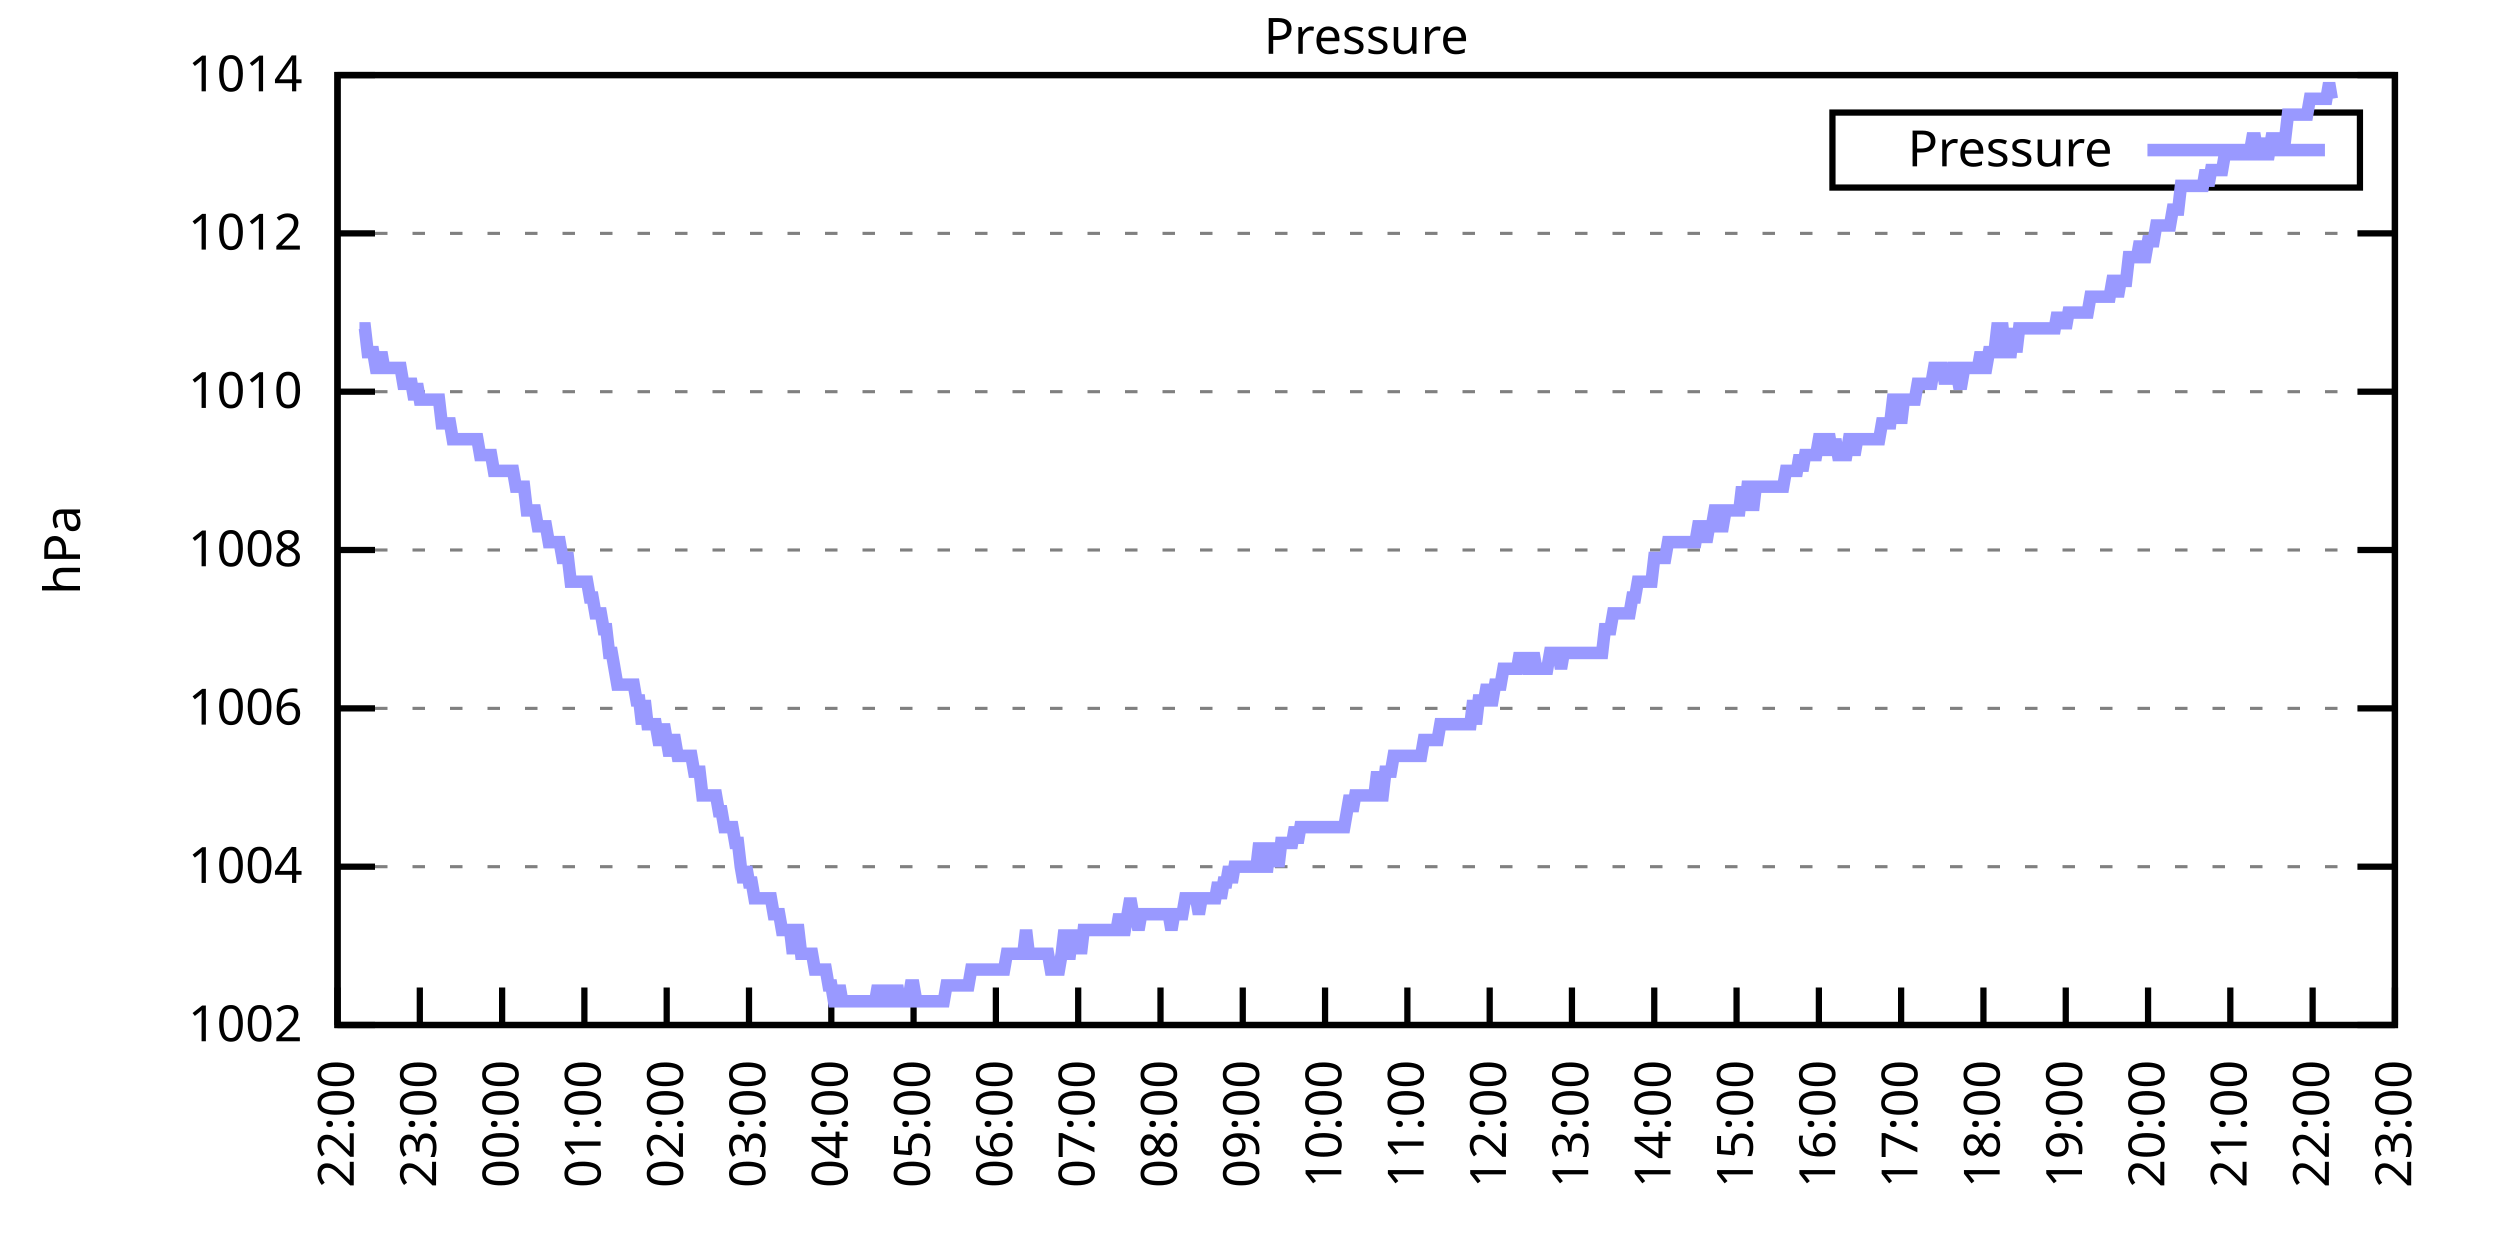
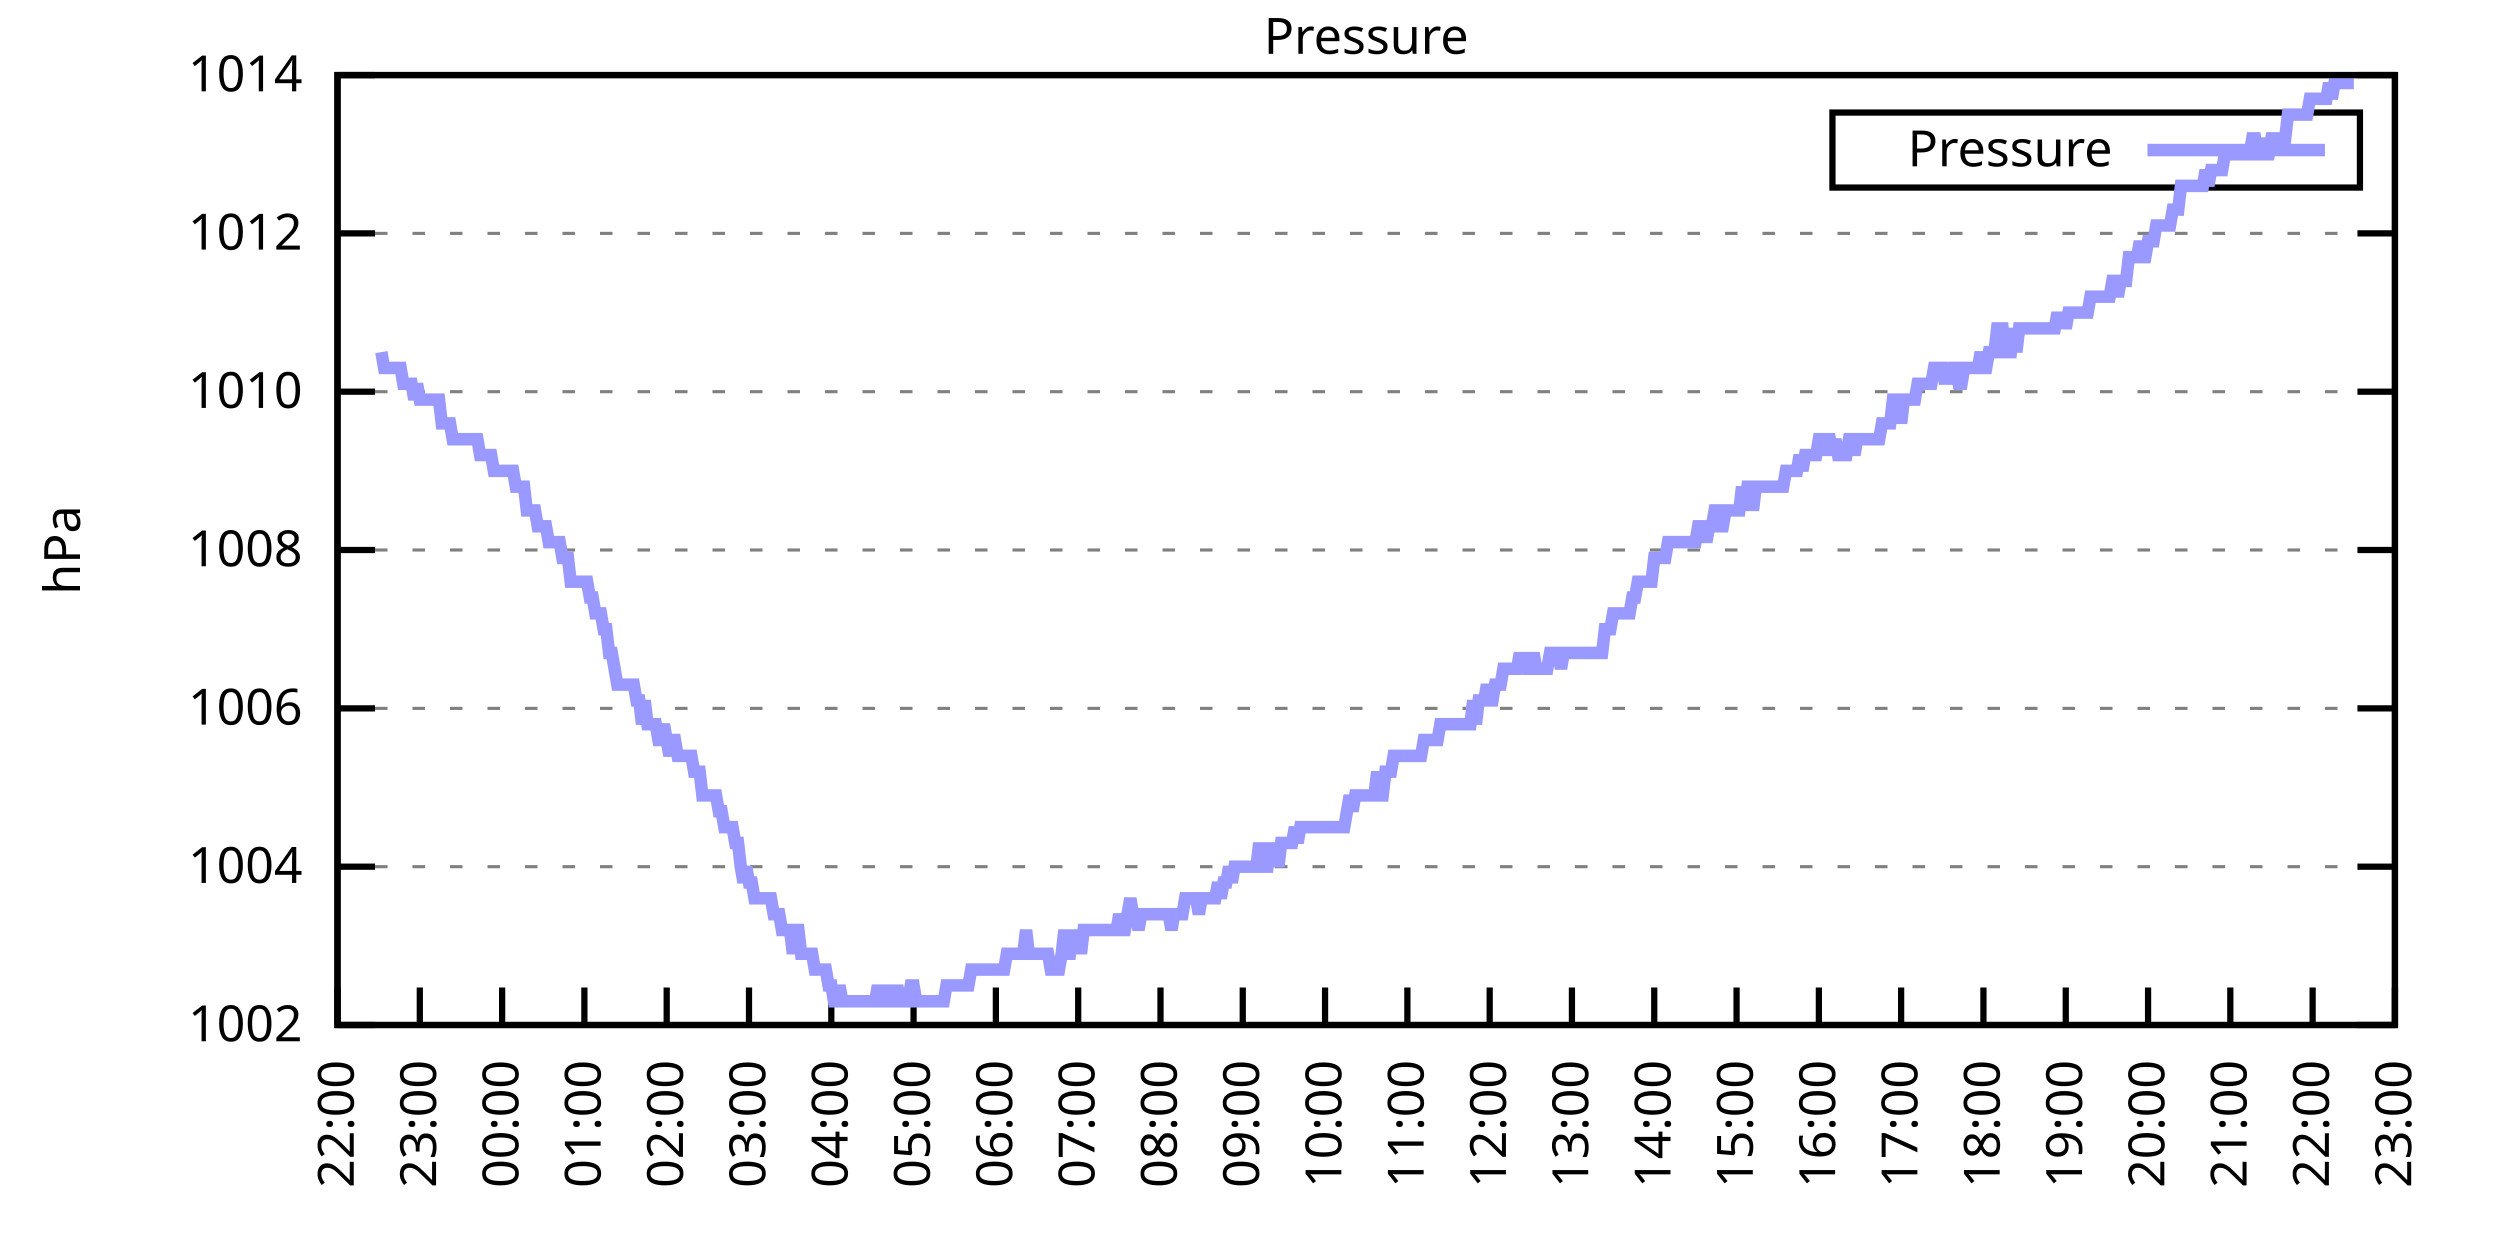
<svg xmlns="http://www.w3.org/2000/svg" xmlns:xlink="http://www.w3.org/1999/xlink" width="400" height="200" viewBox="0 0 400 200">
  <g id="gnuplot_canvas">
    <rect x="0" y="0" width="400" height="200" fill="none" />
    <defs>
      <circle id="gpDot" r="0.5" stroke-width="0.5" stroke="currentColor" />
      <path id="gpPt0" stroke-width="0.333" stroke="currentColor" d="M-1,0 h2 M0,-1 v2" />
      <path id="gpPt1" stroke-width="0.333" stroke="currentColor" d="M-1,-1 L1,1 M1,-1 L-1,1" />
      <path id="gpPt2" stroke-width="0.333" stroke="currentColor" d="M-1,0 L1,0 M0,-1 L0,1 M-1,-1 L1,1 M-1,1 L1,-1" />
      <rect id="gpPt3" stroke-width="0.333" stroke="currentColor" x="-1" y="-1" width="2" height="2" />
      <rect id="gpPt4" stroke-width="0.333" stroke="currentColor" fill="currentColor" x="-1" y="-1" width="2" height="2" />
      <circle id="gpPt5" stroke-width="0.333" stroke="currentColor" cx="0" cy="0" r="1" />
      <use xlink:href="#gpPt5" id="gpPt6" fill="currentColor" stroke="none" />
      <path id="gpPt7" stroke-width="0.333" stroke="currentColor" d="M0,-1.33 L-1.33,0.67 L1.33,0.67 z" />
      <use xlink:href="#gpPt7" id="gpPt8" fill="currentColor" stroke="none" />
      <use xlink:href="#gpPt7" id="gpPt9" stroke="currentColor" transform="rotate(180)" />
      <use xlink:href="#gpPt9" id="gpPt10" fill="currentColor" stroke="none" />
      <use xlink:href="#gpPt3" id="gpPt11" stroke="currentColor" transform="rotate(45)" />
      <use xlink:href="#gpPt11" id="gpPt12" fill="currentColor" stroke="none" />
      <path id="gpPt13" stroke-width="0.333" stroke="currentColor" d="M0,1.330 L1.265,0.411 L0.782,-1.067 L-0.782,-1.076 L-1.265,0.411 z" />
      <use xlink:href="#gpPt13" id="gpPt14" fill="currentColor" stroke="none" />
      <filter id="textbox" filterUnits="objectBoundingBox" x="0" y="0" height="1" width="1">
        <feFlood flood-color="white" flood-opacity="1" result="bgnd" />
        <feComposite in="SourceGraphic" in2="bgnd" operator="atop" />
      </filter>
      <filter id="greybox" filterUnits="objectBoundingBox" x="0" y="0" height="1" width="1">
        <feFlood flood-color="lightgrey" flood-opacity="1" result="grey" />
        <feComposite in="SourceGraphic" in2="grey" operator="atop" />
      </filter>
    </defs>
    <g fill="none" color="white" stroke="currentColor" stroke-width="1.00" stroke-linecap="butt" stroke-linejoin="miter">
</g>
    <g fill="none" color="black" stroke="currentColor" stroke-width="1.00" stroke-linecap="butt" stroke-linejoin="miter">
      <g stroke="none" shape-rendering="crispEdges">
        <polygon fill="rgb(255, 255, 255)" points="54.00,164.00 383.18,164.00 383.18,12.02 54.00,12.02 " />
      </g>
    </g>
    <g fill="none" color="black" stroke="currentColor" stroke-width="1.00" stroke-linecap="butt" stroke-linejoin="miter">
</g>
    <g fill="none" color="black" stroke="black" stroke-width="0.50" stroke-linecap="butt" stroke-linejoin="miter">
</g>
    <g fill="none" color="gray" stroke="currentColor" stroke-width="0.50" stroke-linecap="butt" stroke-linejoin="miter">
      <path stroke="gray" stroke-dasharray="2,4" class="gridline" d="M54.00,164.00 L383.19,164.00  " />
    </g>
    <g fill="none" color="gray" stroke="gray" stroke-width="1.00" stroke-linecap="butt" stroke-linejoin="miter">
</g>
    <g fill="none" color="black" stroke="currentColor" stroke-width="1.00" stroke-linecap="butt" stroke-linejoin="miter">
      <path stroke="black" d="M54.00,164.00 L60.00,164.00 M383.19,164.00 L377.19,164.00  " />
      <g transform="translate(48.40,166.60)" stroke="none" fill="black" font-family="Sans" font-size="8.00" text-anchor="end">
        <text>
          <tspan font-family="Sans"> 1002</tspan>
        </text>
      </g>
    </g>
    <g fill="none" color="black" stroke="currentColor" stroke-width="1.00" stroke-linecap="butt" stroke-linejoin="miter">
</g>
    <g fill="none" color="black" stroke="black" stroke-width="0.50" stroke-linecap="butt" stroke-linejoin="miter">
</g>
    <g fill="none" color="gray" stroke="currentColor" stroke-width="0.50" stroke-linecap="butt" stroke-linejoin="miter">
      <path stroke="gray" stroke-dasharray="2,4" class="gridline" d="M54.00,138.67 L383.19,138.67  " />
    </g>
    <g fill="none" color="gray" stroke="gray" stroke-width="1.00" stroke-linecap="butt" stroke-linejoin="miter">
</g>
    <g fill="none" color="black" stroke="currentColor" stroke-width="1.00" stroke-linecap="butt" stroke-linejoin="miter">
      <path stroke="black" d="M54.00,138.67 L60.00,138.67 M383.19,138.67 L377.19,138.67  " />
      <g transform="translate(48.40,141.27)" stroke="none" fill="black" font-family="Sans" font-size="8.00" text-anchor="end">
        <text>
          <tspan font-family="Sans"> 1004</tspan>
        </text>
      </g>
    </g>
    <g fill="none" color="black" stroke="currentColor" stroke-width="1.00" stroke-linecap="butt" stroke-linejoin="miter">
</g>
    <g fill="none" color="black" stroke="black" stroke-width="0.50" stroke-linecap="butt" stroke-linejoin="miter">
</g>
    <g fill="none" color="gray" stroke="currentColor" stroke-width="0.50" stroke-linecap="butt" stroke-linejoin="miter">
      <path stroke="gray" stroke-dasharray="2,4" class="gridline" d="M54.00,113.34 L383.19,113.34  " />
    </g>
    <g fill="none" color="gray" stroke="gray" stroke-width="1.00" stroke-linecap="butt" stroke-linejoin="miter">
</g>
    <g fill="none" color="black" stroke="currentColor" stroke-width="1.00" stroke-linecap="butt" stroke-linejoin="miter">
      <path stroke="black" d="M54.00,113.34 L60.00,113.34 M383.19,113.34 L377.19,113.34  " />
      <g transform="translate(48.40,115.94)" stroke="none" fill="black" font-family="Sans" font-size="8.00" text-anchor="end">
        <text>
          <tspan font-family="Sans"> 1006</tspan>
        </text>
      </g>
    </g>
    <g fill="none" color="black" stroke="currentColor" stroke-width="1.00" stroke-linecap="butt" stroke-linejoin="miter">
</g>
    <g fill="none" color="black" stroke="black" stroke-width="0.50" stroke-linecap="butt" stroke-linejoin="miter">
</g>
    <g fill="none" color="gray" stroke="currentColor" stroke-width="0.50" stroke-linecap="butt" stroke-linejoin="miter">
      <path stroke="gray" stroke-dasharray="2,4" class="gridline" d="M54.00,88.00 L383.19,88.00  " />
    </g>
    <g fill="none" color="gray" stroke="gray" stroke-width="1.00" stroke-linecap="butt" stroke-linejoin="miter">
</g>
    <g fill="none" color="black" stroke="currentColor" stroke-width="1.00" stroke-linecap="butt" stroke-linejoin="miter">
      <path stroke="black" d="M54.00,88.00 L60.00,88.00 M383.19,88.00 L377.19,88.00  " />
      <g transform="translate(48.40,90.60)" stroke="none" fill="black" font-family="Sans" font-size="8.00" text-anchor="end">
        <text>
          <tspan font-family="Sans"> 1008</tspan>
        </text>
      </g>
    </g>
    <g fill="none" color="black" stroke="currentColor" stroke-width="1.00" stroke-linecap="butt" stroke-linejoin="miter">
</g>
    <g fill="none" color="black" stroke="black" stroke-width="0.50" stroke-linecap="butt" stroke-linejoin="miter">
</g>
    <g fill="none" color="gray" stroke="currentColor" stroke-width="0.50" stroke-linecap="butt" stroke-linejoin="miter">
      <path stroke="gray" stroke-dasharray="2,4" class="gridline" d="M54.00,62.67 L383.19,62.67  " />
    </g>
    <g fill="none" color="gray" stroke="gray" stroke-width="1.00" stroke-linecap="butt" stroke-linejoin="miter">
</g>
    <g fill="none" color="black" stroke="currentColor" stroke-width="1.00" stroke-linecap="butt" stroke-linejoin="miter">
      <path stroke="black" d="M54.00,62.67 L60.00,62.67 M383.19,62.67 L377.19,62.67  " />
      <g transform="translate(48.40,65.27)" stroke="none" fill="black" font-family="Sans" font-size="8.00" text-anchor="end">
        <text>
          <tspan font-family="Sans"> 1010</tspan>
        </text>
      </g>
    </g>
    <g fill="none" color="black" stroke="currentColor" stroke-width="1.00" stroke-linecap="butt" stroke-linejoin="miter">
</g>
    <g fill="none" color="black" stroke="black" stroke-width="0.50" stroke-linecap="butt" stroke-linejoin="miter">
</g>
    <g fill="none" color="gray" stroke="currentColor" stroke-width="0.50" stroke-linecap="butt" stroke-linejoin="miter">
      <path stroke="gray" stroke-dasharray="2,4" class="gridline" d="M54.00,37.34 L383.19,37.34  " />
    </g>
    <g fill="none" color="gray" stroke="gray" stroke-width="1.00" stroke-linecap="butt" stroke-linejoin="miter">
</g>
    <g fill="none" color="black" stroke="currentColor" stroke-width="1.00" stroke-linecap="butt" stroke-linejoin="miter">
      <path stroke="black" d="M54.00,37.34 L60.00,37.34 M383.19,37.34 L377.19,37.34  " />
      <g transform="translate(48.40,39.94)" stroke="none" fill="black" font-family="Sans" font-size="8.00" text-anchor="end">
        <text>
          <tspan font-family="Sans"> 1012</tspan>
        </text>
      </g>
    </g>
    <g fill="none" color="black" stroke="currentColor" stroke-width="1.00" stroke-linecap="butt" stroke-linejoin="miter">
</g>
    <g fill="none" color="black" stroke="black" stroke-width="0.50" stroke-linecap="butt" stroke-linejoin="miter">
</g>
    <g fill="none" color="gray" stroke="currentColor" stroke-width="0.50" stroke-linecap="butt" stroke-linejoin="miter">
      <path stroke="gray" stroke-dasharray="2,4" class="gridline" d="M54.00,12.01 L383.19,12.01  " />
    </g>
    <g fill="none" color="gray" stroke="gray" stroke-width="1.00" stroke-linecap="butt" stroke-linejoin="miter">
</g>
    <g fill="none" color="black" stroke="currentColor" stroke-width="1.00" stroke-linecap="butt" stroke-linejoin="miter">
      <path stroke="black" d="M54.00,12.01 L60.00,12.01 M383.19,12.01 L377.19,12.01  " />
      <g transform="translate(48.40,14.61)" stroke="none" fill="black" font-family="Sans" font-size="8.00" text-anchor="end">
        <text>
          <tspan font-family="Sans"> 1014</tspan>
        </text>
      </g>
    </g>
    <g fill="none" color="black" stroke="currentColor" stroke-width="1.00" stroke-linecap="butt" stroke-linejoin="miter">
      <path stroke="black" d="M54.00,164.00 L54.00,158.00  " />
      <g transform="translate(56.60,169.60) rotate(270.00)" stroke="none" fill="black" font-family="Sans" font-size="8.00" text-anchor="end">
        <text>
          <tspan font-family="Sans">22:00</tspan>
        </text>
      </g>
    </g>
    <g fill="none" color="black" stroke="currentColor" stroke-width="1.00" stroke-linecap="butt" stroke-linejoin="miter">
      <path stroke="black" d="M67.17,164.00 L67.17,158.00  " />
      <g transform="translate(69.77,169.60) rotate(270.00)" stroke="none" fill="black" font-family="Sans" font-size="8.00" text-anchor="end">
        <text>
          <tspan font-family="Sans">23:00</tspan>
        </text>
      </g>
    </g>
    <g fill="none" color="black" stroke="currentColor" stroke-width="1.00" stroke-linecap="butt" stroke-linejoin="miter">
      <path stroke="black" d="M80.34,164.00 L80.34,158.00  " />
      <g transform="translate(82.94,169.60) rotate(270.00)" stroke="none" fill="black" font-family="Sans" font-size="8.00" text-anchor="end">
        <text>
          <tspan font-family="Sans">00:00</tspan>
        </text>
      </g>
    </g>
    <g fill="none" color="black" stroke="currentColor" stroke-width="1.00" stroke-linecap="butt" stroke-linejoin="miter">
      <path stroke="black" d="M93.50,164.00 L93.50,158.00  " />
      <g transform="translate(96.10,169.60) rotate(270.00)" stroke="none" fill="black" font-family="Sans" font-size="8.00" text-anchor="end">
        <text>
          <tspan font-family="Sans">01:00</tspan>
        </text>
      </g>
    </g>
    <g fill="none" color="black" stroke="currentColor" stroke-width="1.00" stroke-linecap="butt" stroke-linejoin="miter">
      <path stroke="black" d="M106.67,164.00 L106.67,158.00  " />
      <g transform="translate(109.27,169.60) rotate(270.00)" stroke="none" fill="black" font-family="Sans" font-size="8.00" text-anchor="end">
        <text>
          <tspan font-family="Sans">02:00</tspan>
        </text>
      </g>
    </g>
    <g fill="none" color="black" stroke="currentColor" stroke-width="1.00" stroke-linecap="butt" stroke-linejoin="miter">
      <path stroke="black" d="M119.84,164.00 L119.84,158.00  " />
      <g transform="translate(122.44,169.60) rotate(270.00)" stroke="none" fill="black" font-family="Sans" font-size="8.00" text-anchor="end">
        <text>
          <tspan font-family="Sans">03:00</tspan>
        </text>
      </g>
    </g>
    <g fill="none" color="black" stroke="currentColor" stroke-width="1.00" stroke-linecap="butt" stroke-linejoin="miter">
      <path stroke="black" d="M133.01,164.00 L133.01,158.00  " />
      <g transform="translate(135.61,169.60) rotate(270.00)" stroke="none" fill="black" font-family="Sans" font-size="8.00" text-anchor="end">
        <text>
          <tspan font-family="Sans">04:00</tspan>
        </text>
      </g>
    </g>
    <g fill="none" color="black" stroke="currentColor" stroke-width="1.00" stroke-linecap="butt" stroke-linejoin="miter">
      <path stroke="black" d="M146.17,164.00 L146.17,158.00  " />
      <g transform="translate(148.77,169.60) rotate(270.00)" stroke="none" fill="black" font-family="Sans" font-size="8.00" text-anchor="end">
        <text>
          <tspan font-family="Sans">05:00</tspan>
        </text>
      </g>
    </g>
    <g fill="none" color="black" stroke="currentColor" stroke-width="1.00" stroke-linecap="butt" stroke-linejoin="miter">
      <path stroke="black" d="M159.34,164.00 L159.34,158.00  " />
      <g transform="translate(161.94,169.60) rotate(270.00)" stroke="none" fill="black" font-family="Sans" font-size="8.00" text-anchor="end">
        <text>
          <tspan font-family="Sans">06:00</tspan>
        </text>
      </g>
    </g>
    <g fill="none" color="black" stroke="currentColor" stroke-width="1.00" stroke-linecap="butt" stroke-linejoin="miter">
      <path stroke="black" d="M172.51,164.00 L172.51,158.00  " />
      <g transform="translate(175.11,169.60) rotate(270.00)" stroke="none" fill="black" font-family="Sans" font-size="8.00" text-anchor="end">
        <text>
          <tspan font-family="Sans">07:00</tspan>
        </text>
      </g>
    </g>
    <g fill="none" color="black" stroke="currentColor" stroke-width="1.00" stroke-linecap="butt" stroke-linejoin="miter">
      <path stroke="black" d="M185.68,164.00 L185.68,158.00  " />
      <g transform="translate(188.28,169.60) rotate(270.00)" stroke="none" fill="black" font-family="Sans" font-size="8.00" text-anchor="end">
        <text>
          <tspan font-family="Sans">08:00</tspan>
        </text>
      </g>
    </g>
    <g fill="none" color="black" stroke="currentColor" stroke-width="1.00" stroke-linecap="butt" stroke-linejoin="miter">
      <path stroke="black" d="M198.84,164.00 L198.84,158.00  " />
      <g transform="translate(201.44,169.60) rotate(270.00)" stroke="none" fill="black" font-family="Sans" font-size="8.00" text-anchor="end">
        <text>
          <tspan font-family="Sans">09:00</tspan>
        </text>
      </g>
    </g>
    <g fill="none" color="black" stroke="currentColor" stroke-width="1.00" stroke-linecap="butt" stroke-linejoin="miter">
      <path stroke="black" d="M212.01,164.00 L212.01,158.00  " />
      <g transform="translate(214.61,169.60) rotate(270.00)" stroke="none" fill="black" font-family="Sans" font-size="8.00" text-anchor="end">
        <text>
          <tspan font-family="Sans">10:00</tspan>
        </text>
      </g>
    </g>
    <g fill="none" color="black" stroke="currentColor" stroke-width="1.00" stroke-linecap="butt" stroke-linejoin="miter">
      <path stroke="black" d="M225.18,164.00 L225.18,158.00  " />
      <g transform="translate(227.78,169.60) rotate(270.00)" stroke="none" fill="black" font-family="Sans" font-size="8.00" text-anchor="end">
        <text>
          <tspan font-family="Sans">11:00</tspan>
        </text>
      </g>
    </g>
    <g fill="none" color="black" stroke="currentColor" stroke-width="1.00" stroke-linecap="butt" stroke-linejoin="miter">
      <path stroke="black" d="M238.35,164.00 L238.35,158.00  " />
      <g transform="translate(240.95,169.60) rotate(270.00)" stroke="none" fill="black" font-family="Sans" font-size="8.00" text-anchor="end">
        <text>
          <tspan font-family="Sans">12:00</tspan>
        </text>
      </g>
    </g>
    <g fill="none" color="black" stroke="currentColor" stroke-width="1.00" stroke-linecap="butt" stroke-linejoin="miter">
      <path stroke="black" d="M251.51,164.00 L251.51,158.00  " />
      <g transform="translate(254.11,169.60) rotate(270.00)" stroke="none" fill="black" font-family="Sans" font-size="8.00" text-anchor="end">
        <text>
          <tspan font-family="Sans">13:00</tspan>
        </text>
      </g>
    </g>
    <g fill="none" color="black" stroke="currentColor" stroke-width="1.00" stroke-linecap="butt" stroke-linejoin="miter">
      <path stroke="black" d="M264.68,164.00 L264.68,158.00  " />
      <g transform="translate(267.28,169.60) rotate(270.00)" stroke="none" fill="black" font-family="Sans" font-size="8.00" text-anchor="end">
        <text>
          <tspan font-family="Sans">14:00</tspan>
        </text>
      </g>
    </g>
    <g fill="none" color="black" stroke="currentColor" stroke-width="1.00" stroke-linecap="butt" stroke-linejoin="miter">
      <path stroke="black" d="M277.85,164.00 L277.85,158.00  " />
      <g transform="translate(280.45,169.60) rotate(270.00)" stroke="none" fill="black" font-family="Sans" font-size="8.00" text-anchor="end">
        <text>
          <tspan font-family="Sans">15:00</tspan>
        </text>
      </g>
    </g>
    <g fill="none" color="black" stroke="currentColor" stroke-width="1.00" stroke-linecap="butt" stroke-linejoin="miter">
      <path stroke="black" d="M291.02,164.00 L291.02,158.00  " />
      <g transform="translate(293.62,169.60) rotate(270.00)" stroke="none" fill="black" font-family="Sans" font-size="8.00" text-anchor="end">
        <text>
          <tspan font-family="Sans">16:00</tspan>
        </text>
      </g>
    </g>
    <g fill="none" color="black" stroke="currentColor" stroke-width="1.00" stroke-linecap="butt" stroke-linejoin="miter">
      <path stroke="black" d="M304.18,164.00 L304.18,158.00  " />
      <g transform="translate(306.78,169.60) rotate(270.00)" stroke="none" fill="black" font-family="Sans" font-size="8.00" text-anchor="end">
        <text>
          <tspan font-family="Sans">17:00</tspan>
        </text>
      </g>
    </g>
    <g fill="none" color="black" stroke="currentColor" stroke-width="1.00" stroke-linecap="butt" stroke-linejoin="miter">
      <path stroke="black" d="M317.35,164.00 L317.35,158.00  " />
      <g transform="translate(319.95,169.60) rotate(270.00)" stroke="none" fill="black" font-family="Sans" font-size="8.00" text-anchor="end">
        <text>
          <tspan font-family="Sans">18:00</tspan>
        </text>
      </g>
    </g>
    <g fill="none" color="black" stroke="currentColor" stroke-width="1.00" stroke-linecap="butt" stroke-linejoin="miter">
      <path stroke="black" d="M330.52,164.00 L330.52,158.00  " />
      <g transform="translate(333.12,169.60) rotate(270.00)" stroke="none" fill="black" font-family="Sans" font-size="8.00" text-anchor="end">
        <text>
          <tspan font-family="Sans">19:00</tspan>
        </text>
      </g>
    </g>
    <g fill="none" color="black" stroke="currentColor" stroke-width="1.00" stroke-linecap="butt" stroke-linejoin="miter">
      <path stroke="black" d="M343.69,164.00 L343.69,158.00  " />
      <g transform="translate(346.29,169.60) rotate(270.00)" stroke="none" fill="black" font-family="Sans" font-size="8.00" text-anchor="end">
        <text>
          <tspan font-family="Sans">20:00</tspan>
        </text>
      </g>
    </g>
    <g fill="none" color="black" stroke="currentColor" stroke-width="1.00" stroke-linecap="butt" stroke-linejoin="miter">
      <path stroke="black" d="M356.85,164.00 L356.85,158.00  " />
      <g transform="translate(359.45,169.60) rotate(270.00)" stroke="none" fill="black" font-family="Sans" font-size="8.00" text-anchor="end">
        <text>
          <tspan font-family="Sans">21:00</tspan>
        </text>
      </g>
    </g>
    <g fill="none" color="black" stroke="currentColor" stroke-width="1.00" stroke-linecap="butt" stroke-linejoin="miter">
      <path stroke="black" d="M370.02,164.00 L370.02,158.00  " />
      <g transform="translate(372.62,169.60) rotate(270.00)" stroke="none" fill="black" font-family="Sans" font-size="8.00" text-anchor="end">
        <text>
          <tspan font-family="Sans">22:00</tspan>
        </text>
      </g>
    </g>
    <g fill="none" color="black" stroke="currentColor" stroke-width="1.00" stroke-linecap="butt" stroke-linejoin="miter">
      <path stroke="black" d="M383.19,164.00 L383.19,158.00  " />
      <g transform="translate(385.79,169.60) rotate(270.00)" stroke="none" fill="black" font-family="Sans" font-size="8.00" text-anchor="end">
        <text>
          <tspan font-family="Sans">23:00</tspan>
        </text>
      </g>
    </g>
    <g fill="none" color="black" stroke="currentColor" stroke-width="1.00" stroke-linecap="butt" stroke-linejoin="miter">
</g>
    <g fill="none" color="black" stroke="currentColor" stroke-width="1.00" stroke-linecap="butt" stroke-linejoin="miter">
      <path stroke="black" d="M54.00,12.01 L54.00,164.00 L383.19,164.00 L383.19,12.01 L54.00,12.01 Z  " />
    </g>
    <g fill="none" color="black" stroke="currentColor" stroke-width="1.00" stroke-linecap="butt" stroke-linejoin="miter">
</g>
    <g fill="none" color="black" stroke="currentColor" stroke-width="1.00" stroke-linecap="butt" stroke-linejoin="miter">
      <path stroke="black" d="M293.19,30.01 L293.19,18.01 L377.59,18.01 L377.59,30.01 L293.19,30.01 Z  " />
    </g>
    <g id="Pressure_plot_1">
      <g fill="none" color="white" stroke="black" stroke-width="2.00" stroke-linecap="butt" stroke-linejoin="miter">
</g>
      <g fill="none" color="black" stroke="currentColor" stroke-width="2.00" stroke-linecap="butt" stroke-linejoin="miter">
        <g transform="translate(337.99,26.61)" stroke="none" fill="black" font-family="Sans" font-size="8.00" text-anchor="end">
          <text>
            <tspan font-family="Sans">Pressure</tspan>
          </text>
        </g>
      </g>
      <g fill="none" color="black" stroke="currentColor" stroke-width="2.00" stroke-linecap="butt" stroke-linejoin="miter">
-         <path stroke="rgb(153, 153, 255)" d="M343.59,24.01 L371.99,24.01 M57.51,52.54 L57.95,52.54 L58.39,52.54 L58.83,56.34 L59.27,56.34 L59.71,56.34   L60.14,58.87 L60.58,58.87 L61.02,56.34 L61.46,58.87 L61.90,58.87 L62.34,58.87 L62.78,58.87 L63.22,58.87   L63.66,58.87 L64.10,58.87 L64.53,61.41 L64.97,61.41 L65.41,61.41 L65.85,61.41 L66.29,63.94 L66.73,61.41   L67.17,63.94 L67.61,63.94 L68.05,63.94 L68.48,63.94 L68.92,63.94 L69.36,63.94 L69.80,63.94 L70.24,63.94   L70.68,67.74 L71.12,67.74 L71.56,67.74 L72.00,67.74 L72.43,70.27 L72.87,70.27 L73.31,70.27 L73.75,70.27   L74.19,70.27 L74.63,70.27 L75.07,70.27 L75.51,70.27 L75.95,70.27 L76.38,70.27 L76.82,72.81 L77.26,72.81   L77.70,72.81 L78.14,72.81 L78.58,72.81 L79.02,75.34 L79.46,75.34 L79.90,75.34 L80.34,75.34 L80.77,75.34   L81.21,75.34 L81.65,75.34 L82.09,75.34 L82.53,77.87 L82.97,77.87 L83.41,77.87 L83.85,77.87 L84.29,81.67   L84.72,81.67 L85.16,81.67 L85.60,81.67 L86.04,84.21 L86.48,84.21 L86.92,84.21 L87.36,84.21 L87.80,86.74   L88.24,86.74 L88.67,86.74 L89.11,86.74 L89.55,86.74 L89.99,89.27 L90.43,89.27 L90.87,89.27 L91.31,93.07   L91.75,93.07 L92.19,93.07 L92.62,93.07 L93.06,93.07 L93.50,93.07 L93.94,93.07 L94.38,95.60 L94.82,95.60   L95.26,98.14 L95.70,98.14 L96.14,98.14 L96.58,100.67 L97.01,100.67 L97.45,104.47 L97.89,104.47 L98.33,107.00   L98.77,109.54 L99.21,109.54 L99.65,109.54 L100.09,109.54 L100.53,109.54 L100.96,109.54 L101.40,109.54 L101.84,112.07   L102.28,112.07 L102.72,115.87 L103.16,112.07 L103.60,115.87 L104.04,115.87 L104.48,115.87 L104.91,115.87 L105.35,118.40   L105.79,118.40 L106.23,115.87 L106.67,118.40 L107.11,120.94 L107.55,118.40 L107.99,118.40 L108.43,120.94 L108.87,120.94   L109.30,120.94 L109.74,120.94 L110.18,120.94 L110.62,120.94 L111.06,123.47 L111.50,123.47 L111.94,123.47 L112.38,127.27   L112.82,127.27 L113.25,127.27 L113.69,127.27 L114.13,127.27 L114.57,127.27 L115.01,129.80 L115.45,129.80 L115.89,132.34   L116.33,132.34 L116.77,132.34 L117.20,132.34 L117.64,134.87 L118.08,134.87 L118.52,138.67 L118.96,141.20 L119.40,138.67   L119.84,141.20 L120.28,141.20 L120.72,143.73 L121.15,143.73 L121.59,143.73 L122.03,143.73 L122.47,143.73 L122.91,143.73   L123.35,143.73 L123.79,146.27 L124.23,146.27 L124.67,146.27 L125.11,148.80 L125.54,148.80 L125.98,148.80 L126.42,148.80   L126.86,152.60 L127.30,148.80 L127.74,148.80 L128.18,152.60 L128.62,152.60 L129.06,152.60 L129.49,152.60 L129.93,152.60   L130.37,155.13 L130.81,155.13 L131.25,155.13 L131.69,155.13 L132.13,155.13 L132.57,157.67 L133.01,157.67 L133.44,160.20   L133.88,160.20 L134.32,157.67 L134.76,160.20 L135.20,160.20 L135.64,160.20 L136.08,160.20 L136.52,160.20 L136.96,160.20   L137.39,160.20 L137.83,160.20 L138.27,160.20 L138.71,160.20 L139.15,160.20 L139.59,160.20 L140.03,160.20 L140.47,157.67   L140.91,160.20 L141.35,160.20 L141.78,160.20 L142.22,157.67 L142.66,160.20 L143.10,160.20 L143.54,157.67 L143.98,160.20   L144.42,160.20 L144.86,160.20 L145.30,160.20 L145.73,157.67 L146.17,157.67 L146.61,160.20 L147.05,160.20 L147.49,160.20   L147.93,160.20 L148.37,160.20 L148.81,160.20 L149.25,160.20 L149.68,160.20 L150.12,160.20 L150.56,160.20 L151.00,160.20   L151.44,157.67 L151.88,157.67 L152.32,157.67 L152.76,157.67 L153.20,157.67 L153.63,157.67 L154.07,157.67 L154.51,157.67   L154.95,157.67 L155.39,155.13 L155.83,155.13 L156.27,155.13 L156.71,155.13 L157.15,155.13 L157.59,155.13 L158.02,155.13   L158.46,155.13 L158.90,155.13 L159.34,155.13 L159.78,155.13 L160.22,155.13 L160.66,155.13 L161.10,152.60 L161.54,152.60   L161.97,152.60 L162.41,152.60 L162.85,152.60 L163.29,152.60 L163.73,152.60 L164.17,148.80 L164.61,152.60 L165.05,152.60   L165.49,152.60 L165.92,152.60 L166.36,152.60 L166.80,152.60 L167.24,152.60 L167.68,152.60 L168.12,155.13 L168.56,155.13   L169.00,155.13 L169.44,155.13 L169.87,152.60 L170.31,148.80 L170.75,152.60 L171.19,152.60 L171.63,148.80 L172.07,152.60   L172.51,148.80 L172.95,152.60 L173.39,148.80 L173.83,148.80 L174.26,148.80 L174.70,148.80 L175.14,148.80 L175.58,148.80   L176.02,148.80 L176.46,148.80 L176.90,148.80 L177.34,148.80 L177.78,148.80 L178.21,148.80 L178.65,148.80 L179.09,146.27   L179.53,148.80 L179.97,148.80 L180.41,146.27 L180.85,143.73 L181.29,146.27 L181.73,146.27 L182.16,148.80 L182.60,146.27   L183.04,146.27 L183.48,146.27 L183.92,146.27 L184.36,146.27 L184.80,146.27 L185.24,146.27 L185.68,146.27 L186.11,146.27   L186.55,146.27 L186.99,146.27 L187.43,148.80 L187.87,146.27 L188.31,146.27 L188.75,146.27 L189.19,146.27 L189.63,143.73   L190.07,143.73 L190.50,143.73 L190.94,143.73 L191.38,143.73 L191.82,146.27 L192.26,143.73 L192.70,143.73 L193.14,143.73   L193.58,143.73 L194.02,143.73 L194.45,143.73 L194.89,141.20 L195.33,143.73 L195.77,141.20 L196.21,141.20 L196.65,138.67   L197.09,141.20 L197.53,138.67 L197.97,138.67 L198.40,138.67 L198.84,138.67 L199.28,138.67 L199.72,138.67 L200.16,138.67   L200.60,138.67 L201.04,138.67 L201.48,134.87 L201.92,138.67 L202.35,138.67 L202.79,138.67 L203.23,134.87 L203.67,138.67   L204.11,134.87 L204.55,138.67 L204.99,134.87 L205.43,134.87 L205.87,134.87 L206.31,134.87 L206.74,134.87 L207.18,132.34   L207.62,134.87 L208.06,132.34 L208.50,132.34 L208.94,132.34 L209.38,132.34 L209.82,132.34 L210.26,132.34 L210.69,132.34   L211.13,132.34 L211.57,132.34 L212.01,132.34 L212.45,132.34 L212.89,132.34 L213.33,132.34 L213.77,132.34 L214.21,132.34   L214.64,132.34 L215.08,132.34 L215.52,129.80 L215.96,127.27 L216.40,129.80 L216.84,127.27 L217.28,127.27 L217.72,127.27   L218.16,127.27 L218.60,127.27 L219.03,127.27 L219.47,127.27 L219.91,127.27 L220.35,123.47 L220.79,127.27 L221.23,127.27   L221.67,123.47 L222.11,123.47 L222.55,123.47 L222.98,120.94 L223.42,120.94 L223.86,120.94 L224.30,120.94 L224.74,120.94   L225.18,120.94 L225.62,120.94 L226.06,120.94 L226.50,120.94 L226.93,120.94 L227.37,120.94 L227.81,118.40 L228.25,118.40   L228.69,118.40 L229.13,118.40 L229.57,118.40 L230.01,118.40 L230.45,115.87 L230.88,115.87 L231.32,115.87 L231.76,115.87   L232.20,115.87 L232.64,115.87 L233.08,115.87 L233.52,115.87 L233.96,115.87 L234.40,115.87 L234.84,115.87 L235.27,115.87   L235.71,112.07 L236.15,115.87 L236.59,112.07 L237.03,112.07 L237.47,112.07 L237.91,109.54 L238.35,112.07 L238.79,112.07   L239.22,109.54 L239.66,109.54 L240.10,109.54 L240.54,107.00 L240.98,107.00 L241.42,107.00 L241.86,107.00 L242.30,107.00   L242.74,107.00 L243.17,104.47 L243.61,107.00 L244.05,104.47 L244.49,107.00 L244.93,107.00 L245.37,104.47 L245.81,107.00   L246.25,107.00 L246.69,107.00 L247.12,107.00 L247.56,107.00 L248.00,104.47 L248.44,104.47 L248.88,104.47 L249.32,104.47   L249.76,107.00 L250.20,104.47 L250.64,104.47 L251.08,104.47 L251.51,104.47 L251.95,104.47 L252.39,104.47 L252.83,104.47   L253.27,104.47 L253.71,104.47 L254.15,104.47 L254.59,104.47 L255.03,104.47 L255.46,104.47 L255.90,104.47 L256.34,104.47   L256.78,100.67 L257.22,100.67 L257.66,100.67 L258.10,98.14 L258.54,98.14 L258.98,98.14 L259.41,98.14 L259.85,98.14   L260.29,98.14 L260.73,98.14 L261.17,95.60 L261.61,95.60 L262.05,93.07 L262.49,93.07 L262.93,93.07 L263.36,93.07   L263.80,93.07 L264.24,93.07 L264.68,89.27 L265.12,89.27 L265.56,89.27 L266.00,89.27 L266.44,89.27 L266.88,86.74   L267.32,86.74 L267.75,86.74 L268.19,86.74 L268.63,86.74 L269.07,86.74 L269.51,86.74 L269.95,86.74 L270.39,86.74   L270.83,86.74 L271.27,86.74 L271.70,84.21 L272.14,84.21 L272.58,84.21 L273.02,86.74 L273.46,84.21 L273.90,84.21   L274.34,81.67 L274.78,81.67 L275.22,84.21 L275.65,84.21 L276.09,81.67 L276.53,81.67 L276.97,81.67 L277.41,81.67   L277.85,81.67 L278.29,81.67 L278.73,77.87 L279.17,81.67 L279.60,77.87 L280.04,77.87 L280.48,81.67 L280.92,77.87   L281.36,77.87 L281.80,77.87 L282.24,77.87 L282.68,77.87 L283.12,77.87 L283.56,77.87 L283.99,77.87 L284.43,77.87   L284.87,77.87 L285.31,77.87 L285.75,75.34 L286.19,75.34 L286.63,75.34 L287.07,75.34 L287.51,75.34 L287.94,72.81   L288.38,75.34 L288.82,72.81 L289.26,72.81 L289.70,72.81 L290.14,72.81 L290.58,72.81 L291.02,70.27 L291.46,70.27   L291.89,72.81 L292.33,70.27 L292.77,70.27 L293.21,72.81 L293.65,70.27 L294.09,72.81 L294.53,72.81 L294.97,72.81   L295.41,72.81 L295.84,70.27 L296.28,70.27 L296.72,72.81 L297.16,70.27 L297.60,70.27 L298.04,70.27 L298.48,70.27   L298.92,70.27 L299.36,70.27 L299.80,70.27 L300.23,70.27 L300.67,70.27 L301.11,67.74 L301.55,67.74 L301.99,67.74   L302.43,67.74 L302.87,63.94 L303.31,63.94 L303.75,63.94 L304.18,67.74 L304.62,63.94 L305.06,63.94 L305.50,63.94   L305.94,63.94 L306.38,63.94 L306.82,61.41 L307.26,61.41 L307.70,61.41 L308.13,61.41 L308.57,61.41 L309.01,61.41   L309.45,58.87 L309.89,58.87 L310.33,58.87 L310.77,58.87 L311.21,61.41 L311.65,58.87 L312.08,61.41 L312.52,58.87   L312.96,58.87 L313.40,61.41 L313.84,61.41 L314.28,58.87 L314.72,58.87 L315.16,58.87 L315.60,58.87 L316.04,58.87   L316.47,58.87 L316.91,56.34 L317.35,58.87 L317.79,58.87 L318.23,56.34 L318.67,56.34 L319.11,56.34 L319.55,52.54   L319.99,52.54 L320.42,52.54 L320.86,56.34 L321.30,56.34 L321.74,56.34 L322.18,52.54 L322.62,56.34 L323.06,52.54   L323.50,52.54 L323.94,52.54 L324.37,52.54 L324.81,52.54 L325.25,52.54 L325.69,52.54 L326.13,52.54 L326.57,52.54   L327.01,52.54 L327.45,52.54 L327.89,52.54 L328.33,52.54 L328.76,52.54 L329.20,50.01 L329.64,52.54 L330.08,50.01   L330.52,52.54 L330.96,50.01 L331.40,50.01 L331.84,50.01 L332.28,50.01 L332.71,50.01 L333.15,50.01 L333.59,50.01   L334.03,50.01 L334.47,47.47 L334.91,47.47 L335.35,47.47 L335.79,47.47 L336.23,47.47 L336.66,47.47 L337.10,47.47   L337.54,47.47 L337.98,44.94 L338.42,44.94 L338.86,47.47 L339.30,44.94 L339.74,44.94 L340.18,44.94 L340.61,41.14   L341.05,41.14 L341.49,41.14 L341.93,41.14 L342.37,38.61 L342.81,41.14 L343.25,41.14 L343.69,38.61 L344.13,38.61   L344.57,38.61 L345.00,36.08 L345.44,36.08 L345.88,36.08 L346.32,36.08 L346.76,36.08 L347.20,36.08 L347.64,33.54   L348.08,33.54 L348.52,33.54 L348.95,29.74 L349.39,29.74 L349.83,29.74 L350.27,29.74 L350.71,29.74 L351.15,29.74   L351.59,29.74 L352.03,29.74 L352.47,29.74 L352.90,27.21 L353.34,29.74 L353.78,27.21 L354.22,27.21 L354.66,27.21   L355.10,27.21 L355.54,27.21 L355.98,24.68 L356.42,24.68 L356.85,24.68 L357.29,24.68 L357.73,24.68 L358.17,24.68   L358.61,24.68 L359.05,24.68 L359.49,24.68 L359.93,24.68 L360.37,22.14 L360.81,22.14 L361.24,24.68 L361.68,24.68   L362.12,22.14 L362.56,24.68 L363.00,24.68 L363.44,22.14 L363.88,22.14 L364.32,22.14 L364.76,22.14 L365.19,22.14   L365.63,22.14 L366.07,18.34 L366.51,18.34 L366.95,18.34 L367.39,18.34 L367.83,18.34 L368.27,18.34 L368.71,18.34   L369.14,18.34 L369.58,15.81 L370.02,15.81 L370.46,15.81 L370.90,15.81 L371.34,15.81 L371.78,15.81 L372.22,15.81   L372.66,13.28 L373.09,15.81  " />
+         <path stroke="rgb(153, 153, 255)" d="M343.59,24.01 L371.99,24.01 M61.02,56.34 L61.46,58.87 L61.90,58.87 L62.34,58.87 L62.78,58.87 L63.22,58.87   L63.66,58.87 L64.10,58.87 L64.53,61.41 L64.97,61.41 L65.41,61.41 L65.85,61.41 L66.29,63.94 L66.73,61.41   L67.17,63.94 L67.61,63.94 L68.05,63.94 L68.48,63.94 L68.92,63.94 L69.36,63.94 L69.80,63.94 L70.24,63.94   L70.68,67.74 L71.12,67.74 L71.56,67.74 L72.00,67.74 L72.43,70.27 L72.87,70.27 L73.31,70.27 L73.75,70.27   L74.19,70.27 L74.63,70.27 L75.07,70.27 L75.51,70.27 L75.95,70.27 L76.38,70.27 L76.82,72.81 L77.26,72.81   L77.70,72.81 L78.14,72.81 L78.58,72.81 L79.02,75.34 L79.46,75.34 L79.90,75.34 L80.34,75.34 L80.77,75.34   L81.21,75.34 L81.65,75.34 L82.09,75.34 L82.53,77.87 L82.97,77.87 L83.41,77.87 L83.85,77.87 L84.29,81.67   L84.72,81.67 L85.16,81.67 L85.60,81.67 L86.04,84.21 L86.48,84.21 L86.92,84.21 L87.36,84.21 L87.80,86.74   L88.24,86.74 L88.67,86.74 L89.11,86.74 L89.55,86.74 L89.99,89.27 L90.43,89.27 L90.87,89.27 L91.31,93.07   L91.75,93.07 L92.19,93.07 L92.62,93.07 L93.06,93.07 L93.50,93.07 L93.94,93.07 L94.38,95.60 L94.82,95.60   L95.26,98.14 L95.70,98.14 L96.14,98.14 L96.58,100.67 L97.01,100.67 L97.45,104.47 L97.89,104.47 L98.33,107.00   L98.77,109.54 L99.21,109.54 L99.65,109.54 L100.09,109.54 L100.53,109.54 L100.96,109.54 L101.40,109.54 L101.84,112.07   L102.28,112.07 L102.72,115.87 L103.16,112.07 L103.60,115.87 L104.04,115.87 L104.48,115.87 L104.91,115.87 L105.35,118.40   L105.79,118.40 L106.23,115.87 L106.67,118.40 L107.11,120.94 L107.55,118.40 L107.99,118.40 L108.43,120.94 L108.87,120.94   L109.30,120.94 L109.74,120.94 L110.18,120.94 L110.62,120.94 L111.06,123.47 L111.50,123.47 L111.94,123.47 L112.38,127.27   L112.82,127.27 L113.25,127.27 L113.69,127.27 L114.13,127.27 L114.57,127.27 L115.01,129.80 L115.45,129.80 L115.89,132.34   L116.33,132.34 L116.77,132.34 L117.20,132.34 L117.64,134.87 L118.08,134.87 L118.52,138.67 L118.96,141.20 L119.40,138.67   L119.84,141.20 L120.28,141.20 L120.72,143.73 L121.15,143.73 L121.59,143.73 L122.03,143.73 L122.47,143.73 L122.91,143.73   L123.35,143.73 L123.79,146.27 L124.23,146.27 L124.67,146.27 L125.11,148.80 L125.54,148.80 L125.98,148.80 L126.42,148.80   L126.86,152.60 L127.30,148.80 L127.74,148.80 L128.18,152.60 L128.62,152.60 L129.06,152.60 L129.49,152.60 L129.93,152.60   L130.37,155.13 L130.81,155.13 L131.25,155.13 L131.69,155.13 L132.13,155.13 L132.57,157.67 L133.01,157.67 L133.44,160.20   L133.88,160.20 L134.32,157.67 L134.76,160.20 L135.20,160.20 L135.64,160.20 L136.08,160.20 L136.52,160.20 L136.96,160.20   L137.39,160.20 L137.83,160.20 L138.27,160.20 L138.71,160.20 L139.15,160.20 L139.59,160.20 L140.03,160.20 L140.47,157.67   L140.91,160.20 L141.35,160.20 L141.78,160.20 L142.22,157.67 L142.66,160.20 L143.10,160.20 L143.54,157.67 L143.98,160.20   L144.42,160.20 L144.86,160.20 L145.30,160.20 L145.73,157.67 L146.17,157.67 L146.61,160.20 L147.05,160.20 L147.49,160.20   L147.93,160.20 L148.37,160.20 L148.81,160.20 L149.25,160.20 L149.68,160.20 L150.12,160.20 L150.56,160.20 L151.00,160.20   L151.44,157.67 L151.88,157.67 L152.32,157.67 L152.76,157.67 L153.20,157.67 L153.63,157.67 L154.07,157.67 L154.51,157.67   L154.95,157.67 L155.39,155.13 L155.83,155.13 L156.27,155.13 L156.71,155.13 L157.15,155.13 L157.59,155.13 L158.02,155.13   L158.46,155.13 L158.90,155.13 L159.34,155.13 L159.78,155.13 L160.22,155.13 L160.66,155.13 L161.10,152.60 L161.54,152.60   L161.97,152.60 L162.41,152.60 L162.85,152.60 L163.29,152.60 L163.73,152.60 L164.17,148.80 L164.61,152.60 L165.05,152.60   L165.49,152.60 L165.92,152.60 L166.36,152.60 L166.80,152.60 L167.24,152.60 L167.68,152.60 L168.12,155.13 L168.56,155.13   L169.00,155.13 L169.44,155.13 L169.87,152.60 L170.31,148.80 L170.75,152.60 L171.19,152.60 L171.63,148.80 L172.07,152.60   L172.51,148.80 L172.95,152.60 L173.39,148.80 L173.83,148.80 L174.26,148.80 L174.70,148.80 L175.14,148.80 L175.58,148.80   L176.02,148.80 L176.46,148.80 L176.90,148.80 L177.34,148.80 L177.78,148.80 L178.21,148.80 L178.65,148.80 L179.09,146.27   L179.53,148.80 L179.97,148.80 L180.41,146.27 L180.85,143.73 L181.29,146.27 L181.73,146.27 L182.16,148.80 L182.60,146.27   L183.04,146.27 L183.48,146.27 L183.92,146.27 L184.36,146.27 L184.80,146.27 L185.24,146.27 L185.68,146.27 L186.11,146.27   L186.55,146.27 L186.99,146.27 L187.43,148.80 L187.87,146.27 L188.31,146.27 L188.75,146.27 L189.19,146.27 L189.63,143.73   L190.07,143.73 L190.50,143.73 L190.94,143.73 L191.38,143.73 L191.82,146.27 L192.26,143.73 L192.70,143.73 L193.14,143.73   L193.58,143.73 L194.02,143.73 L194.45,143.73 L194.89,141.20 L195.33,143.73 L195.77,141.20 L196.21,141.20 L196.65,138.67   L197.09,141.20 L197.53,138.67 L197.97,138.67 L198.40,138.67 L198.84,138.67 L199.28,138.67 L199.72,138.67 L200.16,138.67   L200.60,138.67 L201.04,138.67 L201.48,134.87 L201.92,138.67 L202.35,138.67 L202.79,138.67 L203.23,134.87 L203.67,138.67   L204.11,134.87 L204.55,138.67 L204.99,134.87 L205.43,134.87 L205.87,134.87 L206.31,134.87 L206.74,134.87 L207.18,132.34   L207.62,134.87 L208.06,132.34 L208.50,132.34 L208.94,132.34 L209.38,132.34 L209.82,132.34 L210.26,132.34 L210.69,132.34   L211.13,132.34 L211.57,132.34 L212.01,132.34 L212.45,132.34 L212.89,132.34 L213.33,132.34 L213.77,132.34 L214.21,132.34   L214.64,132.34 L215.08,132.34 L215.52,129.80 L215.96,127.27 L216.40,129.80 L216.84,127.27 L217.28,127.27 L217.72,127.27   L218.16,127.27 L218.60,127.27 L219.03,127.27 L219.47,127.27 L219.91,127.27 L220.35,123.47 L220.79,127.27 L221.23,127.27   L221.67,123.47 L222.11,123.47 L222.55,123.47 L222.98,120.94 L223.42,120.94 L223.86,120.94 L224.30,120.94 L224.74,120.94   L225.18,120.94 L225.62,120.94 L226.06,120.94 L226.50,120.94 L226.93,120.94 L227.37,120.94 L227.81,118.40 L228.25,118.40   L228.69,118.40 L229.13,118.40 L229.57,118.40 L230.01,118.40 L230.45,115.87 L230.88,115.87 L231.32,115.87 L231.76,115.87   L232.20,115.87 L232.64,115.87 L233.08,115.87 L233.52,115.87 L233.96,115.87 L234.40,115.87 L234.84,115.87 L235.27,115.87   L235.71,112.07 L236.15,115.87 L236.59,112.07 L237.03,112.07 L237.47,112.07 L237.91,109.54 L238.35,112.07 L238.79,112.07   L239.22,109.54 L239.66,109.54 L240.10,109.54 L240.54,107.00 L240.98,107.00 L241.42,107.00 L241.86,107.00 L242.30,107.00   L242.74,107.00 L243.17,104.47 L243.61,107.00 L244.05,104.47 L244.49,107.00 L244.93,107.00 L245.37,104.47 L245.81,107.00   L246.25,107.00 L246.69,107.00 L247.12,107.00 L247.56,107.00 L248.00,104.47 L248.44,104.47 L248.88,104.47 L249.32,104.47   L249.76,107.00 L250.20,104.47 L250.64,104.47 L251.08,104.47 L251.51,104.47 L251.95,104.47 L252.39,104.47 L252.83,104.47   L253.27,104.47 L253.71,104.47 L254.15,104.47 L254.59,104.47 L255.03,104.47 L255.46,104.47 L255.90,104.47 L256.34,104.47   L256.78,100.67 L257.22,100.67 L257.66,100.67 L258.10,98.14 L258.54,98.14 L258.98,98.14 L259.41,98.14 L259.85,98.14   L260.29,98.14 L260.73,98.14 L261.17,95.60 L261.61,95.60 L262.05,93.07 L262.49,93.07 L262.93,93.07 L263.36,93.07   L263.80,93.07 L264.24,93.07 L264.68,89.27 L265.12,89.27 L265.56,89.27 L266.00,89.27 L266.44,89.27 L266.88,86.74   L267.32,86.74 L267.75,86.74 L268.19,86.74 L268.63,86.74 L269.07,86.74 L269.51,86.74 L269.95,86.74 L270.39,86.74   L270.83,86.74 L271.27,86.74 L271.70,84.21 L272.14,84.21 L272.58,84.21 L273.02,86.74 L273.46,84.21 L273.90,84.21   L274.34,81.67 L274.78,81.67 L275.22,84.21 L275.65,84.21 L276.09,81.67 L276.53,81.67 L276.97,81.67 L277.41,81.67   L277.85,81.67 L278.29,81.67 L278.73,77.87 L279.17,81.67 L279.60,77.87 L280.04,77.87 L280.48,81.67 L280.92,77.87   L281.36,77.87 L281.80,77.87 L282.24,77.87 L282.68,77.87 L283.12,77.87 L283.56,77.87 L283.99,77.87 L284.43,77.87   L284.87,77.87 L285.31,77.87 L285.75,75.34 L286.19,75.34 L286.63,75.34 L287.07,75.34 L287.51,75.34 L287.94,72.81   L288.38,75.34 L288.82,72.81 L289.26,72.81 L289.70,72.81 L290.14,72.81 L290.58,72.81 L291.02,70.27 L291.46,70.27   L291.89,72.81 L292.33,70.27 L292.77,70.27 L293.21,72.81 L293.65,70.27 L294.09,72.81 L294.53,72.81 L294.97,72.81   L295.41,72.81 L295.84,70.27 L296.28,70.27 L296.72,72.81 L297.16,70.27 L297.60,70.27 L298.04,70.27 L298.48,70.27   L298.92,70.27 L299.36,70.27 L299.80,70.27 L300.23,70.27 L300.67,70.27 L301.11,67.74 L301.55,67.74 L301.99,67.74   L302.43,67.74 L302.87,63.94 L303.31,63.94 L303.75,63.94 L304.18,67.74 L304.62,63.94 L305.06,63.94 L305.50,63.94   L305.94,63.94 L306.38,63.94 L306.82,61.41 L307.26,61.41 L307.70,61.41 L308.13,61.41 L308.57,61.41 L309.01,61.41   L309.45,58.87 L309.89,58.87 L310.33,58.87 L310.77,58.87 L311.21,61.41 L311.65,58.87 L312.08,61.41 L312.52,58.87   L312.96,58.87 L313.40,61.41 L313.84,61.41 L314.28,58.87 L314.72,58.87 L315.16,58.87 L315.60,58.87 L316.04,58.87   L316.47,58.87 L316.91,56.34 L317.35,58.87 L317.79,58.87 L318.23,56.34 L318.67,56.34 L319.11,56.34 L319.55,52.54   L319.99,52.54 L320.42,52.54 L320.86,56.34 L321.30,56.34 L321.74,56.34 L322.18,52.54 L322.62,56.34 L323.06,52.54   L323.50,52.54 L323.94,52.54 L324.37,52.54 L324.81,52.54 L325.25,52.54 L325.69,52.54 L326.13,52.54 L326.57,52.54   L327.01,52.54 L327.45,52.54 L327.89,52.54 L328.33,52.54 L328.76,52.54 L329.20,50.01 L329.64,52.54 L330.08,50.01   L330.52,52.54 L330.96,50.01 L331.40,50.01 L331.84,50.01 L332.28,50.01 L332.71,50.01 L333.15,50.01 L333.59,50.01   L334.03,50.01 L334.47,47.47 L334.91,47.47 L335.35,47.47 L335.79,47.47 L336.23,47.47 L336.66,47.47 L337.10,47.47   L337.54,47.47 L337.98,44.94 L338.42,44.94 L338.86,47.47 L339.30,44.94 L339.74,44.94 L340.18,44.94 L340.61,41.14   L341.05,41.14 L341.49,41.14 L341.93,41.14 L342.37,38.61 L342.81,41.14 L343.25,41.14 L343.69,38.61 L344.13,38.61   L344.57,38.61 L345.00,36.08 L345.44,36.08 L345.88,36.08 L346.32,36.08 L346.76,36.08 L347.20,36.08 L347.64,33.54   L348.08,33.54 L348.52,33.54 L348.95,29.74 L349.39,29.74 L349.83,29.74 L350.27,29.74 L350.71,29.74 L351.15,29.74   L351.59,29.74 L352.03,29.74 L352.47,29.74 L352.90,27.21 L353.34,29.74 L353.78,27.21 L354.22,27.21 L354.66,27.21   L355.10,27.21 L355.54,27.21 L355.98,24.68 L356.42,24.68 L356.85,24.68 L357.29,24.68 L357.73,24.68 L358.17,24.68   L358.61,24.68 L359.05,24.68 L359.49,24.68 L359.93,24.68 L360.37,22.14 L360.81,22.14 L361.24,24.68 L361.68,24.68   L362.12,22.14 L362.56,24.68 L363.00,24.68 L363.44,22.14 L363.88,22.14 L364.32,22.14 L364.76,22.14 L365.19,22.14   L365.63,22.14 L366.07,18.34 L366.51,18.34 L366.95,18.34 L367.39,18.34 L367.83,18.34 L368.27,18.34 L368.71,18.34   L369.14,18.34 L369.58,15.81 L370.02,15.81 L370.46,15.81 L370.90,15.81 L371.34,15.81 L371.78,15.81 L372.22,15.81   L372.66,13.28 L373.09,15.81 L373.53,13.28 L373.97,13.28 L374.41,13.28 L374.85,13.28 L375.29,13.28 L375.73,13.28   L376.17,13.28 L376.61,13.28  " />
      </g>
    </g>
    <g fill="none" color="black" stroke="currentColor" stroke-width="2.00" stroke-linecap="butt" stroke-linejoin="miter">
</g>
    <g fill="none" color="black" stroke="black" stroke-width="1.00" stroke-linecap="butt" stroke-linejoin="miter">
</g>
    <g fill="none" color="black" stroke="currentColor" stroke-width="1.00" stroke-linecap="butt" stroke-linejoin="miter">
      <path stroke="black" d="M54.00,12.01 L54.00,164.00 L383.19,164.00 L383.19,12.01 L54.00,12.01 Z  " />
      <g transform="translate(12.80,88.01) rotate(270.00)" stroke="none" fill="black" font-family="Sans" font-size="8.00" text-anchor="middle">
        <text>
          <tspan font-family="Sans">hPa</tspan>
        </text>
      </g>
    </g>
    <g fill="none" color="black" stroke="currentColor" stroke-width="1.00" stroke-linecap="butt" stroke-linejoin="miter">
</g>
    <g fill="none" color="black" stroke="currentColor" stroke-width="1.00" stroke-linecap="butt" stroke-linejoin="miter">
      <g transform="translate(218.59,8.61)" stroke="none" fill="black" font-family="Sans" font-size="8.00" text-anchor="middle">
        <text>
          <tspan font-family="Sans">Pressure</tspan>
        </text>
      </g>
    </g>
    <g fill="none" color="black" stroke="currentColor" stroke-width="1.00" stroke-linecap="butt" stroke-linejoin="miter">
</g>
  </g>
</svg>
